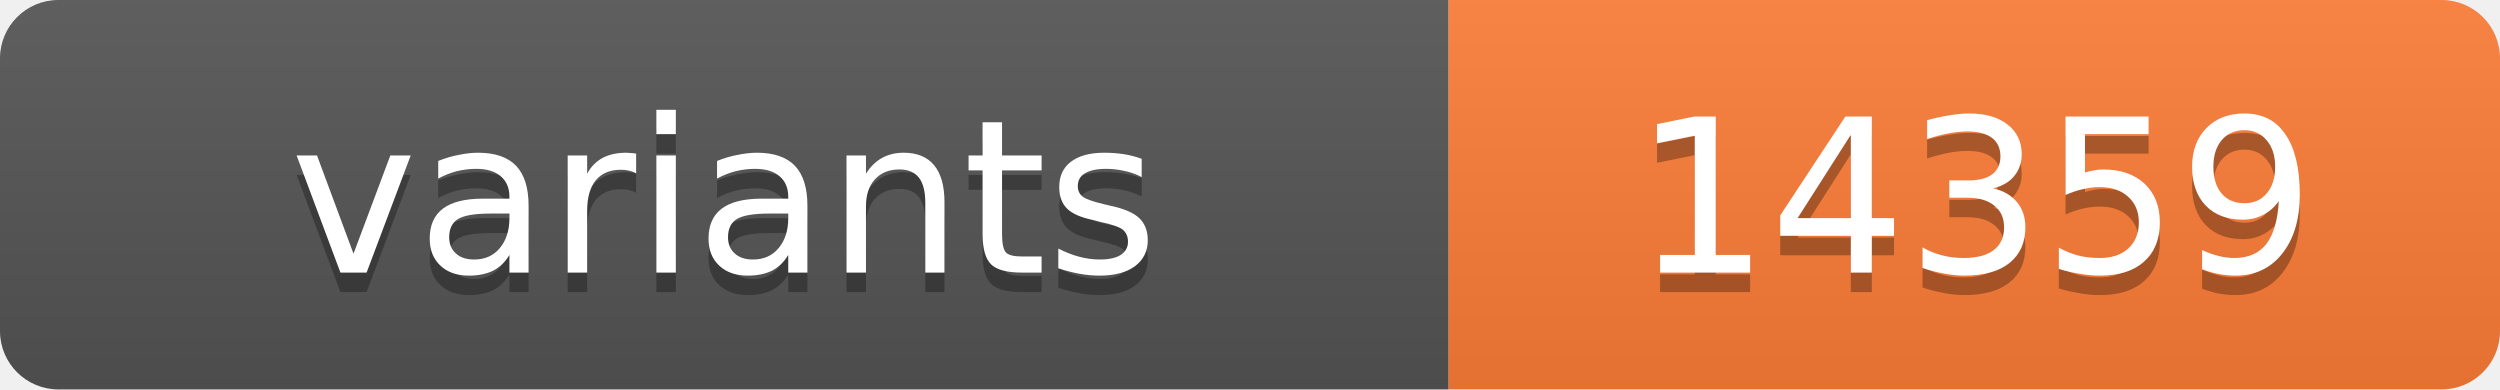
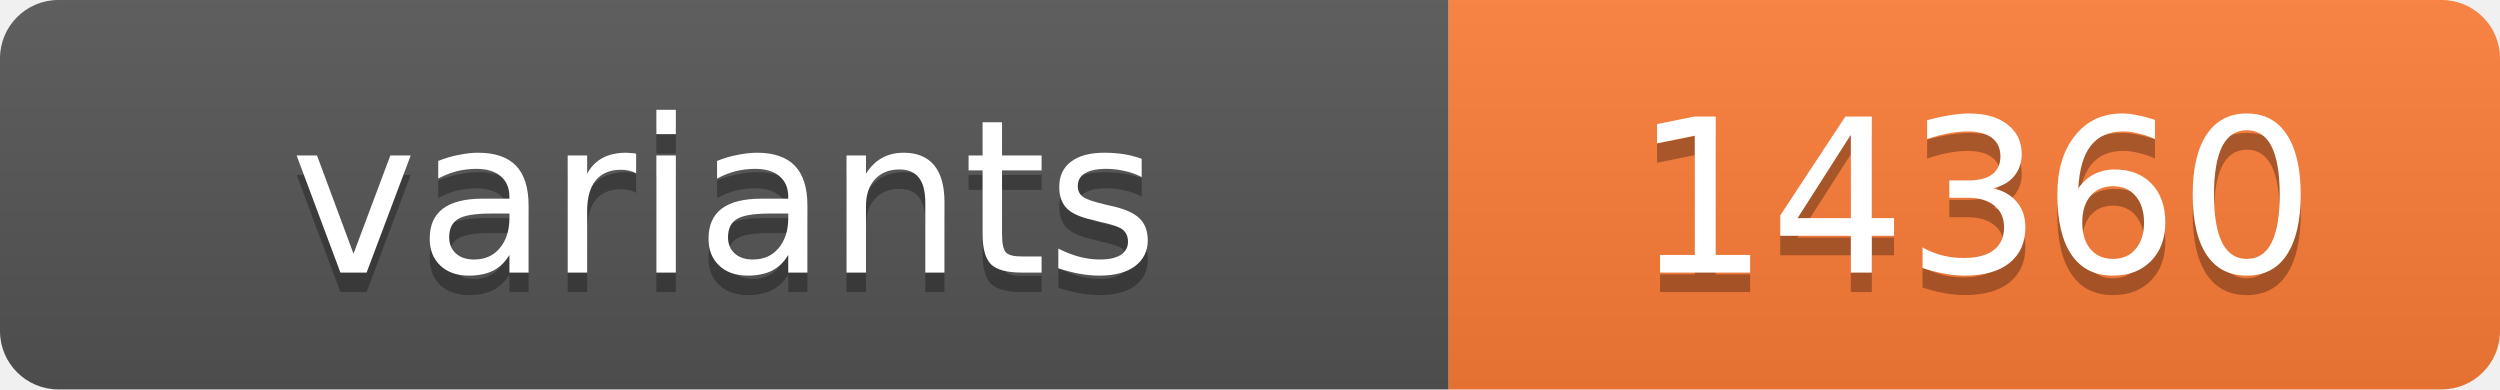
<svg xmlns="http://www.w3.org/2000/svg" width="128.4" height="20">
  <linearGradient id="s" x2="0" y2="100%">
    <stop offset="0" stop-color="#bbb" stop-opacity=".1" />
    <stop offset="1" stop-opacity=".1" />
  </linearGradient>
  <clipPath id="r">
    <rect width="128.4" height="20" rx="3" fill="#fff" />
  </clipPath>
  <g clip-path="url(#r)">
    <rect width="74.4" height="20" fill="#555" />
    <rect x="74.4" width="54.0" height="20" fill="#fe7d37" />
    <rect width="128.4" height="20" fill="url(#s)" />
  </g>
  <g fill="#fff" text-anchor="middle" font-family="Verdana,Geneva,DejaVu Sans,sans-serif" text-rendering="geometricPrecision" font-size="11">
    <text x="37.2" y="15" fill="#010101" fill-opacity=".3">variants</text>
    <text x="37.2" y="14">variants</text>
-     <text x="101.4" y="15" fill="#010101" fill-opacity=".3">14359</text>
-     <text x="101.4" y="14">14359</text>
+     <text x="101.4" y="15" fill="#010101" fill-opacity=".3">14360</text>
+     <text x="101.4" y="14">14360</text>
  </g>
</svg>
